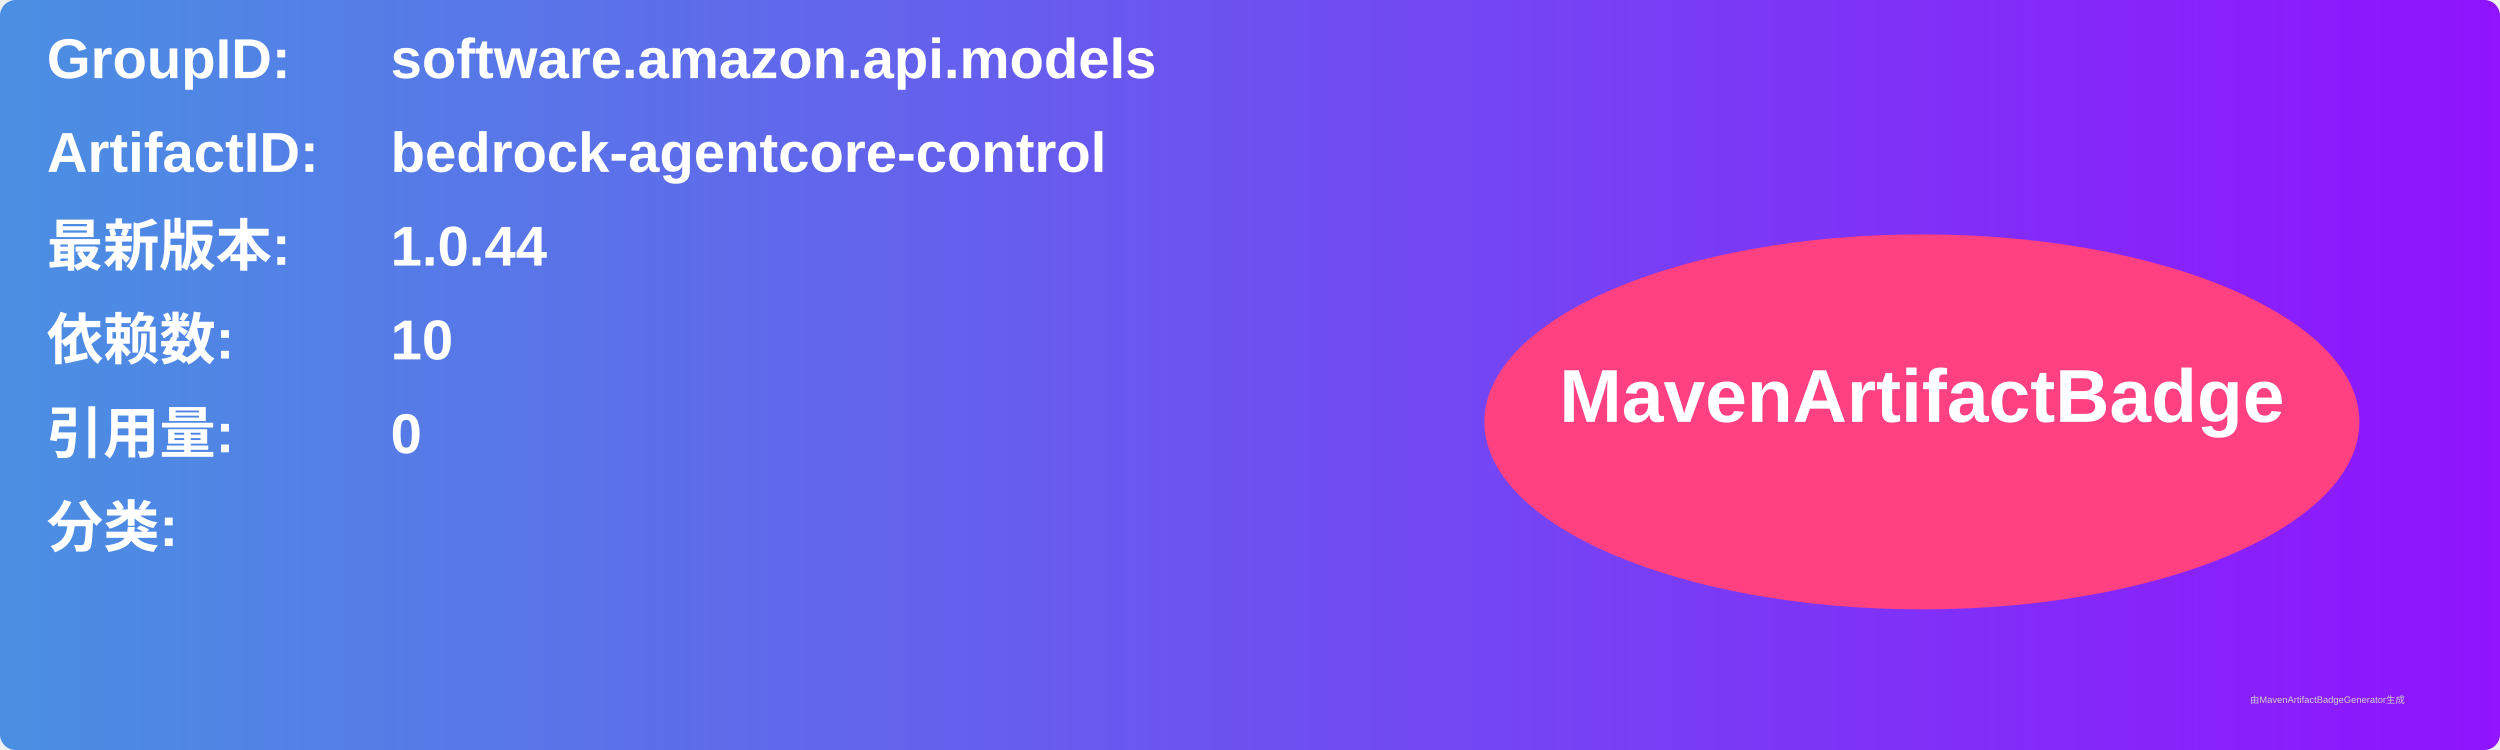
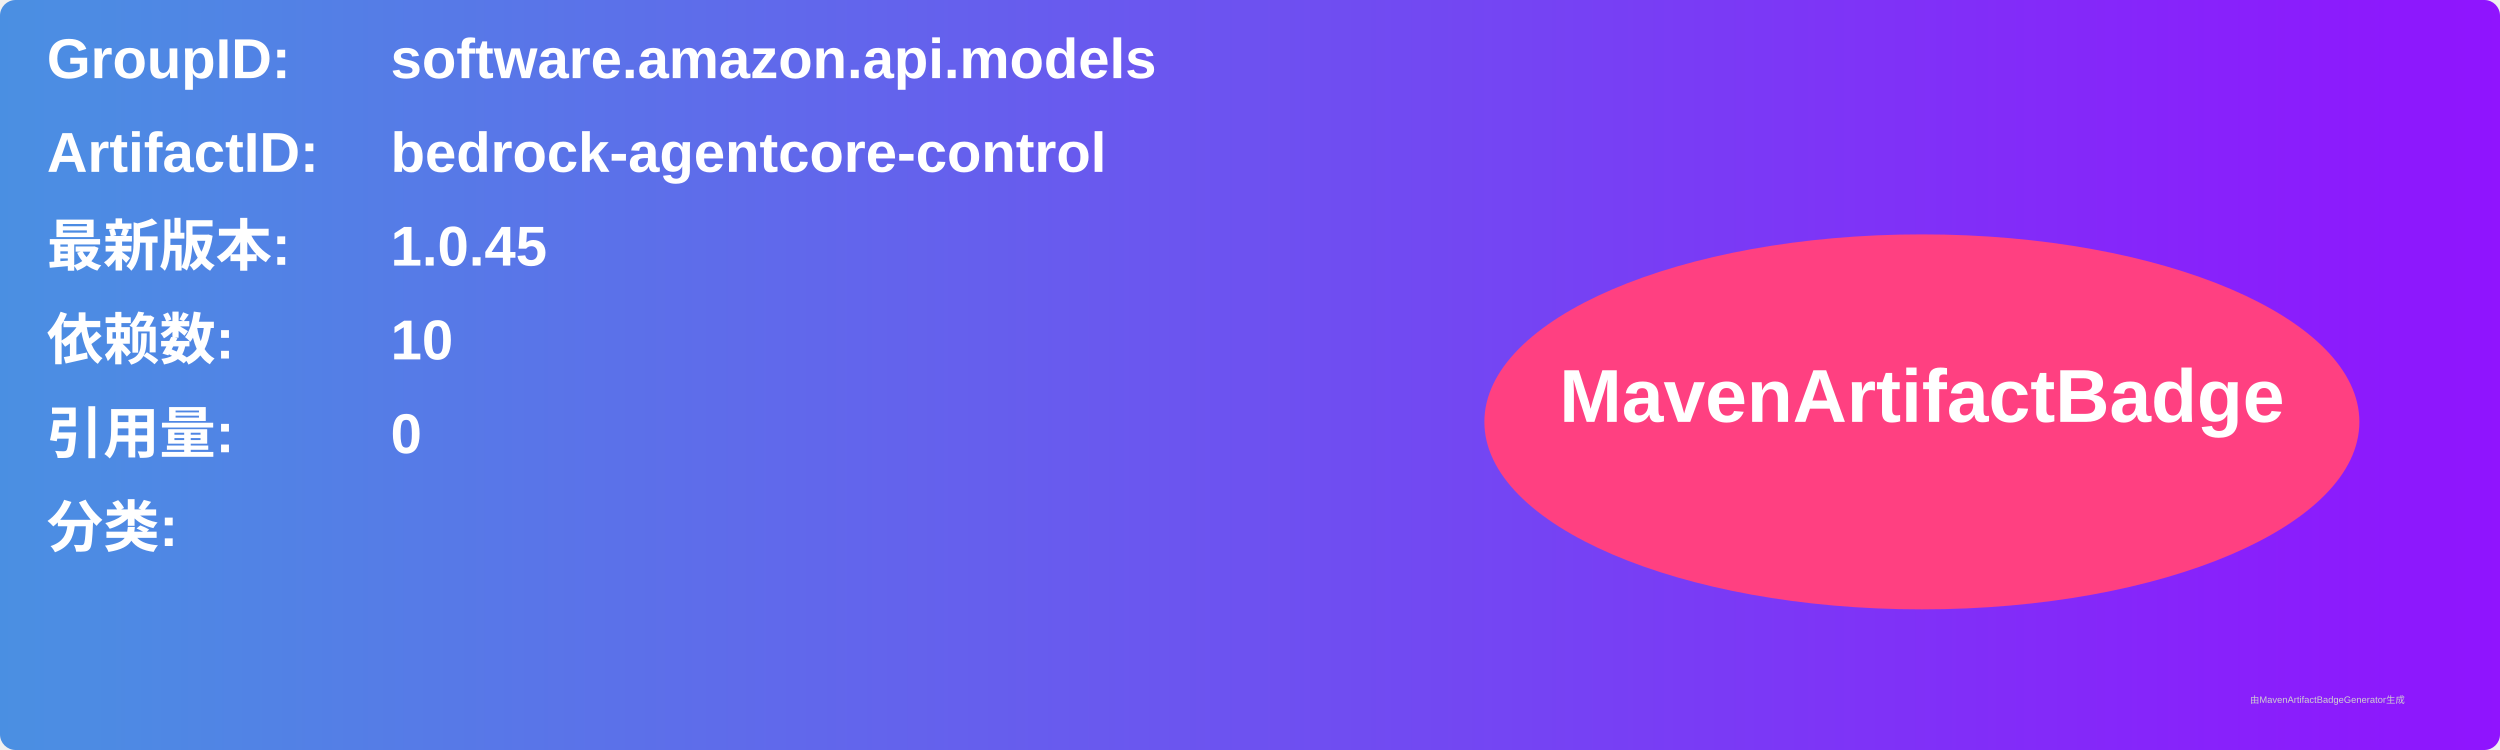
<svg xmlns="http://www.w3.org/2000/svg" width="800" height="240" viewBox="0 0 800 240">
  <linearGradient id="grad" x1="0%" y1="0%" x2="100%" y2="0%">
    <stop offset="0%" stop-color="#4a90e2" />
    <stop offset="100%" stop-color="#9013fe" />
  </linearGradient>
  <rect width="100%" height="100%" rx="5" ry="5" fill="url(#grad)" />
  <g transform="translate(15, 15)">
    <text x="0" y="10" font-family="Arial" font-size="18" fill="white" font-weight="bold" width="260">GroupID:</text>
    <text x="110" y="10" font-family="Arial" font-size="18" fill="white" font-weight="bold" width="460">software.amazon.api.models</text>
    <text x="0" y="40" font-family="Arial" font-size="18" fill="white" font-weight="bold" width="260">ArtifactID:</text>
    <text x="110" y="40" font-family="Arial" font-size="18" fill="white" font-weight="bold" width="460">bedrock-agentcore-control</text>
    <text x="0" y="70" font-family="Arial" font-size="18" fill="white" font-weight="bold">最新版本:</text>
    <text x="110" y="70" font-family="Arial" font-size="18" fill="white" font-weight="bold">
-       <tspan font-weight="bold">1.0.44</tspan>
+       <tspan font-weight="bold">1.0.45</tspan>
    </text>
    <text x="0" y="100" font-family="Arial" font-size="18" fill="white" font-weight="bold">依赖数: </text>
    <text x="110" y="100" font-family="Arial" font-size="18" fill="white">
      <tspan font-weight="bold">10</tspan>
    </text>
    <text x="0" y="130" font-family="Arial" font-size="18" fill="white" font-weight="bold">引用量: </text>
    <text x="110" y="130" font-family="Arial" font-size="18" fill="white">
      <tspan font-weight="bold">0</tspan>
    </text>
    <text x="0" y="160" font-family="Arial" font-size="18" fill="white" font-weight="bold">分类:</text>
    <text x="10" y="190" font-family="Arial" font-size="10" fill="white">
      <tspan font-weight="bold" />
    </text>
    <ellipse cx="600" cy="120" rx="140" ry="60" fill="#ff4081" />
    <text x="600" y="120" text-anchor="middle" font-family="Arial" font-size="24" fill="white" font-weight="bold">MavenArtifactBadge</text>
  </g>
  <text x="720" y="225" font-family="Arial" font-size="3" fill="#d0d0d0">由MavenArtifactBadgeGenerator生成</text>
</svg>
